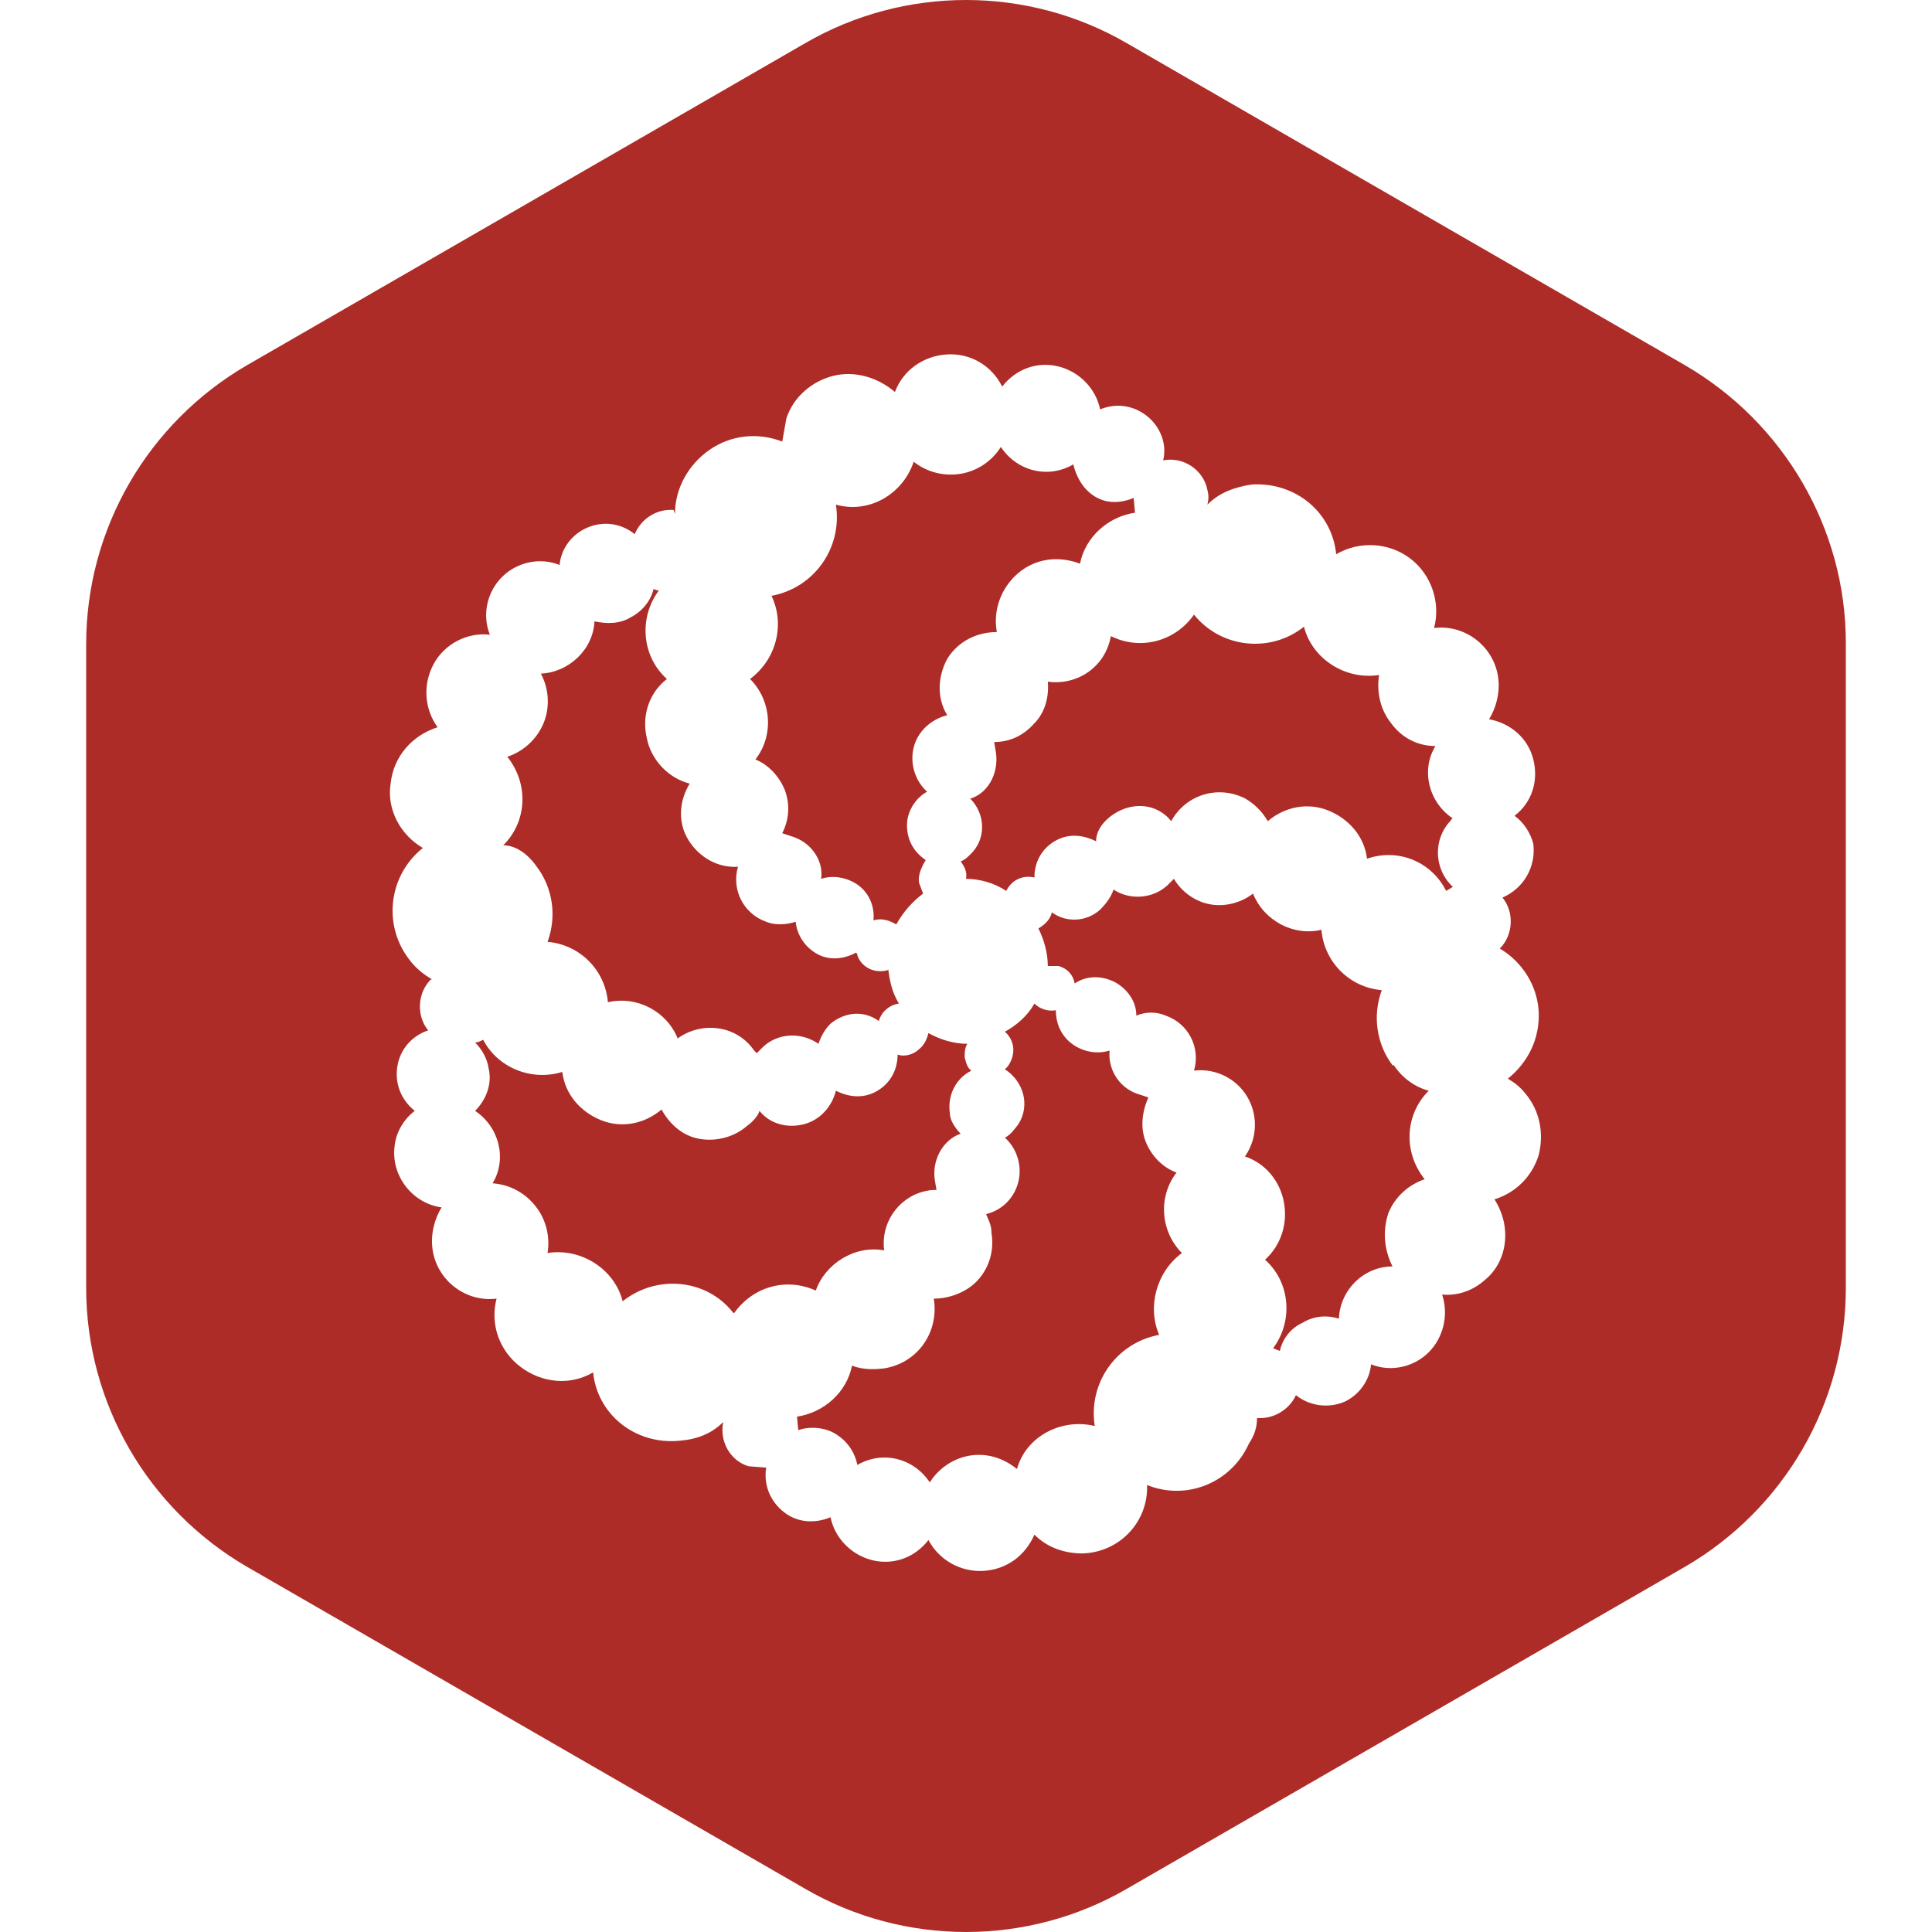
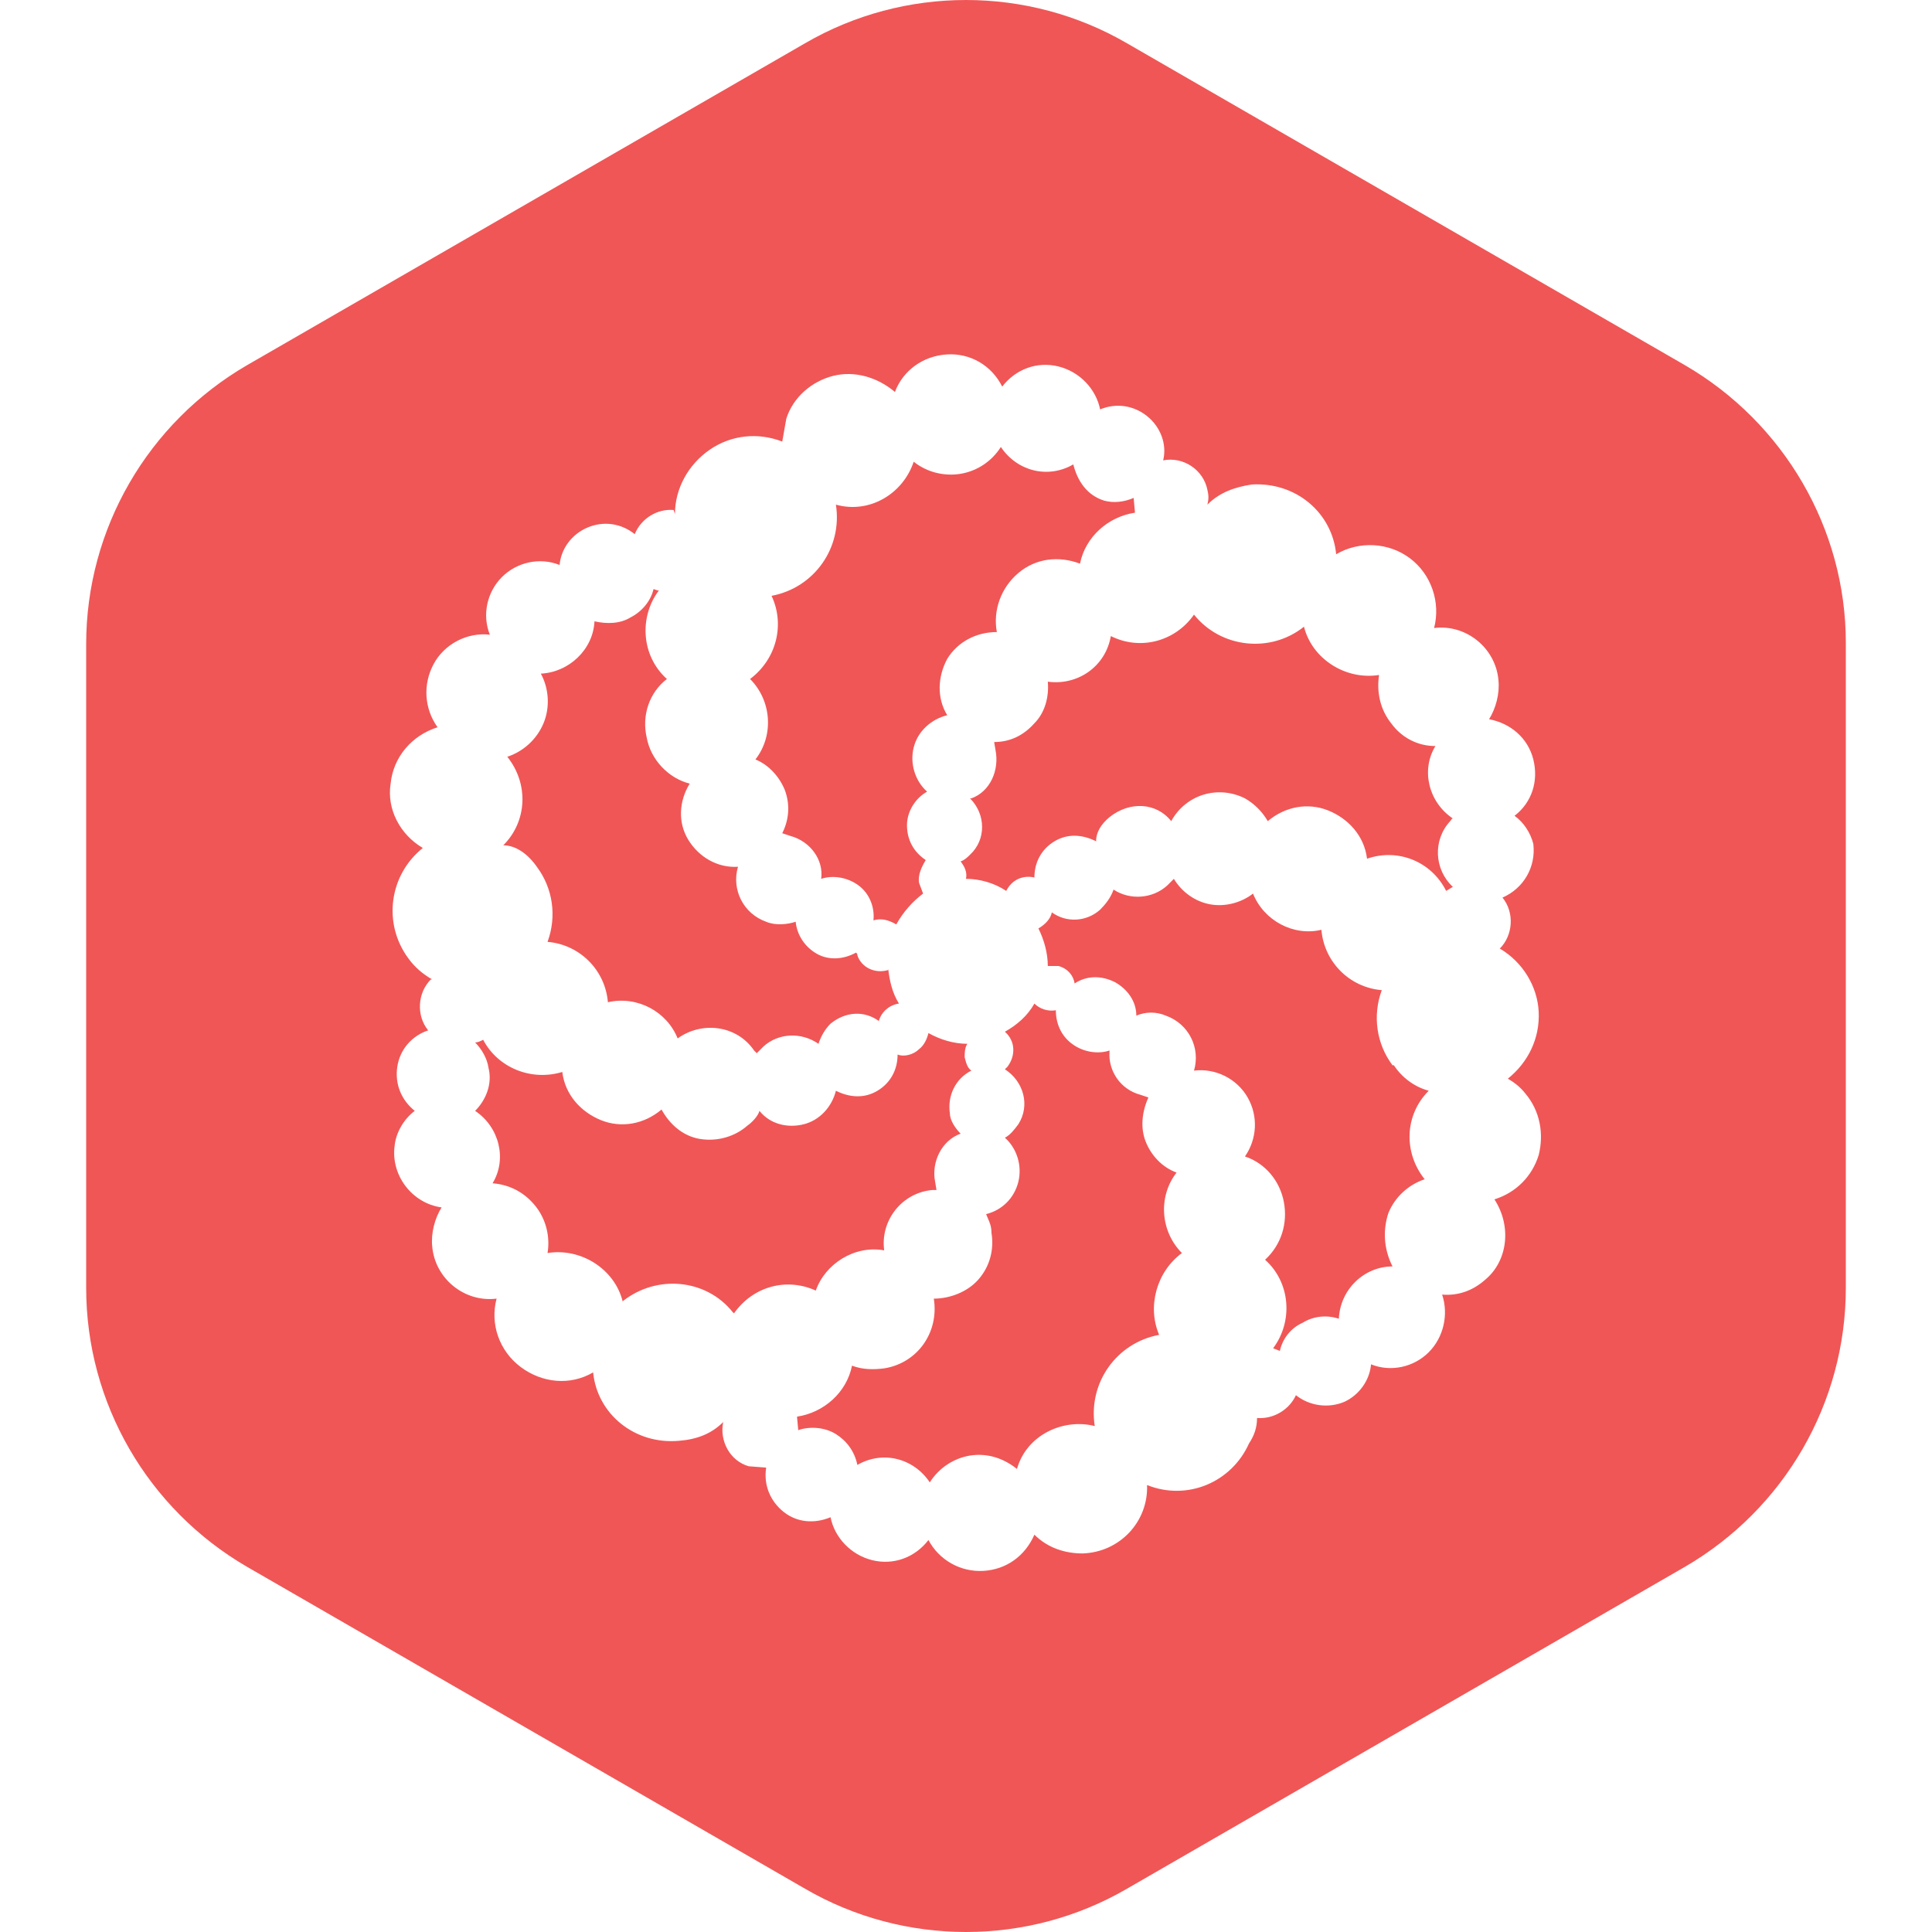
<svg xmlns="http://www.w3.org/2000/svg" viewBox="0 0 128 128">
-   <path fill="#ad2c27" d="M 98.388 84.793C 97.588 85.504 96.611 85.859 95.545 85.770C 95.989 87.103 95.633 88.614 94.656 89.591C 93.679 90.569 92.168 90.924 90.835 90.391C 90.746 91.457 90.036 92.434 89.058 92.879C 87.992 93.323 86.748 93.145 85.859 92.434C 85.415 93.412 84.348 94.034 83.282 93.945C 83.282 94.567 83.104 95.100 82.749 95.633C 81.594 98.210 78.662 99.454 75.996 98.388C 76.085 100.787 74.219 102.831 71.731 102.920C 70.576 102.920 69.420 102.564 68.532 101.676C 67.910 103.098 66.666 103.986 65.155 104.075C 63.644 104.164 62.223 103.364 61.512 102.031C 60.623 103.186 59.202 103.719 57.780 103.364C 56.358 103.009 55.292 101.854 55.025 100.521C 53.959 100.965 52.804 100.876 51.915 100.165C 51.027 99.454 50.582 98.388 50.760 97.233L 49.605 97.144C 48.361 96.789 47.650 95.456 47.917 94.212C 47.117 95.012 46.140 95.367 44.985 95.456C 42.052 95.722 39.564 93.679 39.297 90.924C 37.787 91.813 35.921 91.635 34.499 90.569C 33.077 89.502 32.455 87.725 32.900 86.037C 30.767 86.303 28.812 84.704 28.635 82.571C 28.546 81.683 28.812 80.705 29.257 79.994C 27.302 79.728 25.880 77.862 26.146 75.907C 26.235 75.018 26.768 74.130 27.479 73.597C 26.591 72.886 26.146 71.819 26.324 70.664C 26.502 69.509 27.302 68.620 28.368 68.265C 27.568 67.288 27.657 65.777 28.546 64.889H 28.635C 28.013 64.533 27.479 64.089 27.035 63.467C 25.347 61.157 25.791 57.958 28.013 56.181C 26.502 55.292 25.613 53.604 25.880 51.915C 26.058 50.138 27.302 48.716 28.990 48.183C 28.101 46.939 28.013 45.340 28.723 44.007C 29.434 42.674 30.945 41.874 32.455 42.052C 31.922 40.719 32.278 39.209 33.255 38.231C 34.233 37.254 35.743 36.898 37.076 37.431C 37.165 36.365 37.876 35.388 38.942 34.943C 40.008 34.499 41.164 34.677 42.052 35.388C 42.496 34.321 43.563 33.699 44.629 33.788L 44.718 34.055C 44.718 32.367 45.606 30.767 47.028 29.790C 48.450 28.812 50.227 28.634 51.826 29.256L 52.093 27.746C 52.537 26.324 53.781 25.258 55.203 24.902C 56.625 24.547 58.135 24.991 59.291 25.969C 59.824 24.547 61.157 23.570 62.756 23.481C 64.267 23.392 65.688 24.192 66.399 25.613C 67.288 24.458 68.709 23.925 70.131 24.280C 71.553 24.636 72.619 25.791 72.886 27.124C 73.952 26.680 75.107 26.857 75.996 27.568C 76.884 28.279 77.329 29.434 77.062 30.501C 78.395 30.234 79.728 31.123 79.994 32.455C 80.083 32.811 80.083 33.077 79.994 33.433C 80.794 32.633 81.772 32.278 82.927 32.100C 85.859 31.922 88.258 33.966 88.525 36.721C 90.036 35.832 91.990 35.921 93.412 36.987C 94.834 38.053 95.456 39.920 95.012 41.608C 97.144 41.341 99.099 42.941 99.277 45.073C 99.366 45.962 99.099 46.939 98.655 47.650C 100.076 47.917 101.232 48.894 101.587 50.316C 101.942 51.738 101.498 53.159 100.343 54.048C 100.965 54.492 101.409 55.203 101.587 55.914C 101.765 57.424 100.965 58.846 99.543 59.468C 100.343 60.446 100.254 61.956 99.366 62.845C 100.876 63.733 101.854 65.333 101.942 67.021C 102.031 68.798 101.232 70.398 99.899 71.464C 100.343 71.730 100.698 71.997 101.054 72.442C 102.031 73.597 102.298 75.107 101.942 76.529C 101.498 77.951 100.432 79.017 99.010 79.461C 100.165 81.238 99.899 83.549 98.388 84.793ZM 111.628 24.192L 74.663 2.866C 68.087 -0.955 59.913 -0.955 53.337 2.866L 16.372 24.192C 9.797 28.012 5.709 35.032 5.709 42.674V 85.326C 5.709 92.968 9.797 99.988 16.372 103.808L 53.337 125.134C 59.913 128.955 68.087 128.955 74.663 125.134L 111.628 103.808C 118.203 99.988 122.291 92.968 122.291 85.326V 42.585C 122.291 35.032 118.203 28.012 111.628 24.192ZM 35.565 57.425C 36.632 58.847 36.898 60.713 36.276 62.401C 38.409 62.579 40.097 64.267 40.275 66.400C 42.230 65.956 44.185 67.022 44.896 68.799C 46.495 67.644 48.805 67.910 49.961 69.599L 50.138 69.777L 50.582 69.332C 51.560 68.444 53.071 68.355 54.226 69.154C 54.404 68.622 54.670 68.177 55.025 67.822C 56.003 67.022 57.247 66.933 58.224 67.644C 58.402 67.022 58.935 66.578 59.557 66.489C 59.113 65.778 58.935 64.978 58.846 64.178V 64.267C 57.958 64.534 57.069 64.090 56.802 63.290C 56.802 63.201 56.802 63.201 56.714 63.112C 55.914 63.557 54.937 63.646 54.137 63.201C 53.337 62.757 52.804 61.957 52.715 61.068C 52.182 61.246 51.382 61.335 50.760 61.068C 49.250 60.535 48.450 58.936 48.894 57.425C 47.561 57.514 46.317 56.803 45.606 55.648C 44.896 54.493 44.985 53.071 45.695 51.916C 44.273 51.561 43.119 50.317 42.852 48.895C 42.496 47.384 43.030 45.874 44.185 44.985C 42.496 43.474 42.319 40.898 43.652 39.121C 43.547 39.121 43.474 39.090 43.413 39.065C 43.370 39.047 43.333 39.032 43.296 39.032C 43.119 39.831 42.496 40.542 41.786 40.898C 41.075 41.342 40.186 41.342 39.386 41.164C 39.298 43.030 37.698 44.541 35.832 44.630C 36.365 45.607 36.454 46.851 36.010 47.918C 35.565 48.984 34.677 49.783 33.611 50.139C 35.032 51.916 34.943 54.404 33.344 56.004C 34.144 56.004 34.943 56.537 35.565 57.425ZM 61.778 78.840C 59.735 79.018 58.313 80.884 58.580 82.839C 56.625 82.483 54.670 83.727 54.048 85.504C 52.093 84.616 49.872 85.238 48.628 87.015L 48.539 86.926C 46.762 84.705 43.474 84.438 41.252 86.215C 40.719 84.082 38.498 82.661 36.276 83.016C 36.454 81.950 36.187 80.795 35.476 79.906C 34.766 79.018 33.788 78.485 32.633 78.396C 33.610 76.796 33.077 74.664 31.478 73.598C 32.189 72.886 32.633 71.820 32.366 70.754C 32.278 70.132 31.922 69.510 31.478 69.066C 31.656 69.066 31.833 68.977 32.011 68.888C 32.988 70.754 35.210 71.643 37.254 71.020C 37.431 72.531 38.498 73.686 39.831 74.219C 41.163 74.753 42.674 74.486 43.829 73.509C 44.362 74.486 45.251 75.286 46.406 75.463C 47.561 75.641 48.716 75.286 49.516 74.575C 49.783 74.397 50.227 73.953 50.316 73.598C 51.026 74.486 52.182 74.753 53.248 74.486C 54.314 74.219 55.114 73.331 55.381 72.265C 56.269 72.709 57.247 72.798 58.135 72.265C 59.024 71.731 59.468 70.843 59.468 69.865C 59.913 70.043 60.534 69.865 60.890 69.510C 61.245 69.243 61.423 68.799 61.512 68.444C 62.311 68.888 63.200 69.154 64.089 69.154C 63.911 69.421 63.911 69.776 63.911 70.043C 64.000 70.399 64.089 70.754 64.355 70.932C 63.289 71.465 62.756 72.620 62.934 73.775C 62.934 74.219 63.289 74.753 63.644 75.108C 62.400 75.552 61.690 76.974 61.956 78.307L 62.045 78.840H 61.778ZM 69.420 45.163C 69.509 46.140 69.243 47.206 68.532 47.918C 67.821 48.717 66.932 49.161 65.866 49.161L 65.955 49.695C 66.222 51.028 65.599 52.449 64.355 52.894H 64.267C 65.333 53.960 65.333 55.648 64.267 56.625C 64.089 56.803 63.911 56.981 63.644 57.070C 63.911 57.425 64.089 57.781 64.000 58.225C 64.889 58.225 65.866 58.491 66.666 59.025C 67.021 58.314 67.732 57.958 68.532 58.136C 68.532 57.159 68.976 56.270 69.865 55.737C 70.753 55.204 71.730 55.292 72.619 55.737C 72.619 55.115 72.975 54.582 73.508 54.138C 74.841 53.071 76.618 53.160 77.595 54.404C 78.573 52.627 80.705 52.005 82.482 52.894C 83.104 53.249 83.638 53.782 83.993 54.404C 85.148 53.426 86.659 53.160 87.991 53.693C 89.324 54.226 90.391 55.381 90.569 56.892C 92.612 56.181 94.834 57.070 95.811 59.025L 96.255 58.758C 95.012 57.603 94.923 55.648 96.078 54.404C 96.112 54.370 96.133 54.336 96.150 54.307C 96.180 54.260 96.201 54.226 96.255 54.226C 94.656 53.160 94.123 51.028 95.100 49.428C 93.945 49.428 92.879 48.895 92.168 47.918C 91.457 47.029 91.190 45.874 91.368 44.719C 89.147 45.074 86.925 43.652 86.392 41.520C 84.171 43.297 80.883 42.941 79.106 40.720C 77.862 42.497 75.552 43.119 73.596 42.142C 73.241 44.185 71.375 45.429 69.420 45.163ZM 50.049 50.316C 51.294 48.717 51.116 46.407 49.694 44.985C 51.471 43.652 52.004 41.342 51.116 39.476C 53.959 38.943 55.825 36.277 55.381 33.434C 57.602 34.056 59.824 32.723 60.535 30.590C 61.423 31.301 62.578 31.568 63.645 31.390C 64.711 31.212 65.689 30.590 66.310 29.613C 67.377 31.212 69.420 31.745 71.109 30.768C 71.375 31.834 71.998 32.812 73.152 33.167C 73.775 33.345 74.485 33.256 75.107 32.989L 75.196 33.967C 73.419 34.233 71.909 35.566 71.553 37.343C 70.131 36.810 68.621 36.988 67.466 37.966C 66.310 38.943 65.777 40.453 66.044 41.875C 64.711 41.875 63.467 42.497 62.756 43.652C 62.134 44.807 62.045 46.229 62.756 47.384C 61.690 47.651 60.801 48.450 60.535 49.517C 60.268 50.583 60.624 51.738 61.423 52.449C 60.624 52.894 60.090 53.782 60.090 54.671C 60.090 55.648 60.535 56.448 61.334 56.981C 61.068 57.425 60.801 57.958 60.890 58.492L 61.157 59.202C 60.446 59.735 59.824 60.447 59.380 61.246C 58.935 60.980 58.402 60.802 57.869 60.980C 57.958 60.091 57.602 59.202 56.891 58.669C 56.181 58.136 55.203 57.958 54.404 58.225C 54.581 56.981 53.692 55.737 52.360 55.382L 51.826 55.204C 52.271 54.315 52.360 53.338 52.004 52.360C 51.649 51.472 50.938 50.672 50.049 50.316ZM 91.990 80.351C 92.434 79.284 93.323 78.485 94.389 78.129C 92.968 76.352 93.057 73.864 94.656 72.265C 93.679 71.998 92.879 71.376 92.346 70.576H 92.257C 91.191 69.154 90.924 67.289 91.546 65.600C 89.413 65.423 87.725 63.734 87.547 61.601C 85.681 62.046 83.727 60.980 83.016 59.202C 82.216 59.824 81.150 60.091 80.172 59.913C 79.195 59.735 78.306 59.114 77.773 58.225L 77.329 58.669C 76.351 59.558 74.841 59.647 73.775 58.936C 73.597 59.469 73.241 59.913 72.886 60.269C 71.997 61.068 70.665 61.157 69.687 60.447C 69.598 60.891 69.243 61.246 68.798 61.513C 69.154 62.224 69.420 63.112 69.420 64.001H 70.131C 70.753 64.178 71.109 64.623 71.198 65.156C 71.997 64.623 72.975 64.623 73.863 65.067C 74.663 65.511 75.285 66.311 75.285 67.289C 75.907 67.022 76.618 67.022 77.240 67.289C 78.751 67.822 79.550 69.421 79.106 70.932C 80.528 70.754 81.950 71.465 82.660 72.709C 83.371 73.953 83.282 75.463 82.482 76.619C 83.815 77.063 84.793 78.218 85.060 79.640C 85.326 81.061 84.882 82.483 83.815 83.461C 85.504 84.971 85.681 87.548 84.348 89.325L 84.793 89.503C 84.971 88.703 85.504 87.993 86.303 87.637C 87.014 87.193 87.903 87.104 88.703 87.370C 88.791 85.415 90.391 83.905 92.257 83.905C 91.635 82.661 91.635 81.417 91.990 80.351ZM 77.951 77.685C 76.707 79.284 76.885 81.595 78.306 83.017C 76.618 84.260 75.996 86.571 76.796 88.437C 73.952 88.970 72.086 91.636 72.530 94.479C 70.398 93.946 67.999 95.101 67.377 97.323C 66.488 96.612 65.422 96.256 64.267 96.434C 63.200 96.612 62.223 97.234 61.601 98.211C 60.535 96.612 58.491 96.079 56.802 97.056C 56.625 96.167 56.092 95.456 55.381 95.012C 54.670 94.568 53.692 94.479 52.893 94.746V 94.834L 52.804 93.857C 54.581 93.590 56.092 92.258 56.447 90.480C 57.158 90.747 57.869 90.747 58.580 90.658C 60.801 90.303 62.223 88.259 61.867 86.038C 62.934 86.038 64.089 85.593 64.800 84.794C 65.600 83.905 65.866 82.750 65.688 81.684C 65.688 81.262 65.577 81.007 65.442 80.699C 65.407 80.617 65.370 80.532 65.333 80.439C 66.399 80.173 67.199 79.373 67.466 78.307C 67.732 77.241 67.377 76.085 66.577 75.375C 66.932 75.197 67.199 74.842 67.466 74.486C 68.265 73.242 67.821 71.643 66.577 70.843L 66.754 70.665C 67.288 69.954 67.288 68.977 66.577 68.355C 67.377 67.910 68.087 67.289 68.532 66.489C 68.887 66.844 69.420 67.022 69.953 66.933C 69.953 67.822 70.309 68.622 71.020 69.154C 71.731 69.688 72.708 69.866 73.508 69.599V 69.688C 73.419 70.932 74.219 72.176 75.552 72.531L 76.085 72.709C 75.641 73.686 75.552 74.753 75.907 75.641C 76.262 76.530 76.973 77.329 77.951 77.685Z" />
+   <path fill="#f05656" d="M 98.388 84.793C 97.588 85.504 96.611 85.859 95.545 85.770C 95.989 87.103 95.633 88.614 94.656 89.591C 93.679 90.569 92.168 90.924 90.835 90.391C 90.746 91.457 90.036 92.434 89.058 92.879C 87.992 93.323 86.748 93.145 85.859 92.434C 85.415 93.412 84.348 94.034 83.282 93.945C 83.282 94.567 83.104 95.100 82.749 95.633C 81.594 98.210 78.662 99.454 75.996 98.388C 76.085 100.787 74.219 102.831 71.731 102.920C 70.576 102.920 69.420 102.564 68.532 101.676C 67.910 103.098 66.666 103.986 65.155 104.075C 63.644 104.164 62.223 103.364 61.512 102.031C 60.623 103.186 59.202 103.719 57.780 103.364C 56.358 103.009 55.292 101.854 55.025 100.521C 53.959 100.965 52.804 100.876 51.915 100.165C 51.027 99.454 50.582 98.388 50.760 97.233L 49.605 97.144C 48.361 96.789 47.650 95.456 47.917 94.212C 47.117 95.012 46.140 95.367 44.985 95.456C 42.052 95.722 39.564 93.679 39.297 90.924C 37.787 91.813 35.921 91.635 34.499 90.569C 33.077 89.502 32.455 87.725 32.900 86.037C 30.767 86.303 28.812 84.704 28.635 82.571C 28.546 81.683 28.812 80.705 29.257 79.994C 27.302 79.728 25.880 77.862 26.146 75.907C 26.235 75.018 26.768 74.130 27.479 73.597C 26.591 72.886 26.146 71.819 26.324 70.664C 26.502 69.509 27.302 68.620 28.368 68.265C 27.568 67.288 27.657 65.777 28.546 64.889H 28.635C 28.013 64.533 27.479 64.089 27.035 63.467C 25.347 61.157 25.791 57.958 28.013 56.181C 26.502 55.292 25.613 53.604 25.880 51.915C 26.058 50.138 27.302 48.716 28.990 48.183C 28.101 46.939 28.013 45.340 28.723 44.007C 29.434 42.674 30.945 41.874 32.455 42.052C 31.922 40.719 32.278 39.209 33.255 38.231C 34.233 37.254 35.743 36.898 37.076 37.431C 37.165 36.365 37.876 35.388 38.942 34.943C 40.008 34.499 41.164 34.677 42.052 35.388C 42.496 34.321 43.563 33.699 44.629 33.788L 44.718 34.055C 44.718 32.367 45.606 30.767 47.028 29.790C 48.450 28.812 50.227 28.634 51.826 29.256L 52.093 27.746C 52.537 26.324 53.781 25.258 55.203 24.902C 56.625 24.547 58.135 24.991 59.291 25.969C 59.824 24.547 61.157 23.570 62.756 23.481C 64.267 23.392 65.688 24.192 66.399 25.613C 67.288 24.458 68.709 23.925 70.131 24.280C 71.553 24.636 72.619 25.791 72.886 27.124C 73.952 26.680 75.107 26.857 75.996 27.568C 76.884 28.279 77.329 29.434 77.062 30.501C 78.395 30.234 79.728 31.123 79.994 32.455C 80.083 32.811 80.083 33.077 79.994 33.433C 80.794 32.633 81.772 32.278 82.927 32.100C 85.859 31.922 88.258 33.966 88.525 36.721C 90.036 35.832 91.990 35.921 93.412 36.987C 94.834 38.053 95.456 39.920 95.012 41.608C 97.144 41.341 99.099 42.941 99.277 45.073C 99.366 45.962 99.099 46.939 98.655 47.650C 100.076 47.917 101.232 48.894 101.587 50.316C 101.942 51.738 101.498 53.159 100.343 54.048C 100.965 54.492 101.409 55.203 101.587 55.914C 101.765 57.424 100.965 58.846 99.543 59.468C 100.343 60.446 100.254 61.956 99.366 62.845C 100.876 63.733 101.854 65.333 101.942 67.021C 102.031 68.798 101.232 70.398 99.899 71.464C 100.343 71.730 100.698 71.997 101.054 72.442C 102.031 73.597 102.298 75.107 101.942 76.529C 101.498 77.951 100.432 79.017 99.010 79.461C 100.165 81.238 99.899 83.549 98.388 84.793ZM 111.628 24.192L 74.663 2.866C 68.087 -0.955 59.913 -0.955 53.337 2.866L 16.372 24.192C 9.797 28.012 5.709 35.032 5.709 42.674V 85.326C 5.709 92.968 9.797 99.988 16.372 103.808L 53.337 125.134C 59.913 128.955 68.087 128.955 74.663 125.134L 111.628 103.808C 118.203 99.988 122.291 92.968 122.291 85.326V 42.585C 122.291 35.032 118.203 28.012 111.628 24.192ZM 35.565 57.425C 36.632 58.847 36.898 60.713 36.276 62.401C 38.409 62.579 40.097 64.267 40.275 66.400C 42.230 65.956 44.185 67.022 44.896 68.799C 46.495 67.644 48.805 67.910 49.961 69.599L 50.138 69.777L 50.582 69.332C 51.560 68.444 53.071 68.355 54.226 69.154C 54.404 68.622 54.670 68.177 55.025 67.822C 56.003 67.022 57.247 66.933 58.224 67.644C 58.402 67.022 58.935 66.578 59.557 66.489C 59.113 65.778 58.935 64.978 58.846 64.178V 64.267C 57.958 64.534 57.069 64.090 56.802 63.290C 56.802 63.201 56.802 63.201 56.714 63.112C 55.914 63.557 54.937 63.646 54.137 63.201C 53.337 62.757 52.804 61.957 52.715 61.068C 52.182 61.246 51.382 61.335 50.760 61.068C 49.250 60.535 48.450 58.936 48.894 57.425C 47.561 57.514 46.317 56.803 45.606 55.648C 44.896 54.493 44.985 53.071 45.695 51.916C 44.273 51.561 43.119 50.317 42.852 48.895C 42.496 47.384 43.030 45.874 44.185 44.985C 42.496 43.474 42.319 40.898 43.652 39.121C 43.547 39.121 43.474 39.090 43.413 39.065C 43.370 39.047 43.333 39.032 43.296 39.032C 43.119 39.831 42.496 40.542 41.786 40.898C 41.075 41.342 40.186 41.342 39.386 41.164C 39.298 43.030 37.698 44.541 35.832 44.630C 36.365 45.607 36.454 46.851 36.010 47.918C 35.565 48.984 34.677 49.783 33.611 50.139C 35.032 51.916 34.943 54.404 33.344 56.004C 34.144 56.004 34.943 56.537 35.565 57.425ZM 61.778 78.840C 59.735 79.018 58.313 80.884 58.580 82.839C 56.625 82.483 54.670 83.727 54.048 85.504C 52.093 84.616 49.872 85.238 48.628 87.015L 48.539 86.926C 46.762 84.705 43.474 84.438 41.252 86.215C 40.719 84.082 38.498 82.661 36.276 83.016C 36.454 81.950 36.187 80.795 35.476 79.906C 34.766 79.018 33.788 78.485 32.633 78.396C 33.610 76.796 33.077 74.664 31.478 73.598C 32.189 72.886 32.633 71.820 32.366 70.754C 32.278 70.132 31.922 69.510 31.478 69.066C 31.656 69.066 31.833 68.977 32.011 68.888C 32.988 70.754 35.210 71.643 37.254 71.020C 37.431 72.531 38.498 73.686 39.831 74.219C 41.163 74.753 42.674 74.486 43.829 73.509C 44.362 74.486 45.251 75.286 46.406 75.463C 47.561 75.641 48.716 75.286 49.516 74.575C 49.783 74.397 50.227 73.953 50.316 73.598C 51.026 74.486 52.182 74.753 53.248 74.486C 54.314 74.219 55.114 73.331 55.381 72.265C 56.269 72.709 57.247 72.798 58.135 72.265C 59.024 71.731 59.468 70.843 59.468 69.865C 59.913 70.043 60.534 69.865 60.890 69.510C 61.245 69.243 61.423 68.799 61.512 68.444C 62.311 68.888 63.200 69.154 64.089 69.154C 63.911 69.421 63.911 69.776 63.911 70.043C 64.000 70.399 64.089 70.754 64.355 70.932C 63.289 71.465 62.756 72.620 62.934 73.775C 62.934 74.219 63.289 74.753 63.644 75.108C 62.400 75.552 61.690 76.974 61.956 78.307L 62.045 78.840H 61.778ZM 69.420 45.163C 69.509 46.140 69.243 47.206 68.532 47.918C 67.821 48.717 66.932 49.161 65.866 49.161L 65.955 49.695C 66.222 51.028 65.599 52.449 64.355 52.894H 64.267C 65.333 53.960 65.333 55.648 64.267 56.625C 64.089 56.803 63.911 56.981 63.644 57.070C 63.911 57.425 64.089 57.781 64.000 58.225C 64.889 58.225 65.866 58.491 66.666 59.025C 67.021 58.314 67.732 57.958 68.532 58.136C 68.532 57.159 68.976 56.270 69.865 55.737C 70.753 55.204 71.730 55.292 72.619 55.737C 72.619 55.115 72.975 54.582 73.508 54.138C 74.841 53.071 76.618 53.160 77.595 54.404C 78.573 52.627 80.705 52.005 82.482 52.894C 83.104 53.249 83.638 53.782 83.993 54.404C 85.148 53.426 86.659 53.160 87.991 53.693C 89.324 54.226 90.391 55.381 90.569 56.892C 92.612 56.181 94.834 57.070 95.811 59.025L 96.255 58.758C 95.012 57.603 94.923 55.648 96.078 54.404C 96.112 54.370 96.133 54.336 96.150 54.307C 96.180 54.260 96.201 54.226 96.255 54.226C 94.656 53.160 94.123 51.028 95.100 49.428C 93.945 49.428 92.879 48.895 92.168 47.918C 91.457 47.029 91.190 45.874 91.368 44.719C 89.147 45.074 86.925 43.652 86.392 41.520C 84.171 43.297 80.883 42.941 79.106 40.720C 77.862 42.497 75.552 43.119 73.596 42.142C 73.241 44.185 71.375 45.429 69.420 45.163ZM 50.049 50.316C 51.294 48.717 51.116 46.407 49.694 44.985C 51.471 43.652 52.004 41.342 51.116 39.476C 53.959 38.943 55.825 36.277 55.381 33.434C 57.602 34.056 59.824 32.723 60.535 30.590C 61.423 31.301 62.578 31.568 63.645 31.390C 64.711 31.212 65.689 30.590 66.310 29.613C 67.377 31.212 69.420 31.745 71.109 30.768C 71.375 31.834 71.998 32.812 73.152 33.167C 73.775 33.345 74.485 33.256 75.107 32.989L 75.196 33.967C 73.419 34.233 71.909 35.566 71.553 37.343C 70.131 36.810 68.621 36.988 67.466 37.966C 66.310 38.943 65.777 40.453 66.044 41.875C 64.711 41.875 63.467 42.497 62.756 43.652C 62.134 44.807 62.045 46.229 62.756 47.384C 61.690 47.651 60.801 48.450 60.535 49.517C 60.268 50.583 60.624 51.738 61.423 52.449C 60.624 52.894 60.090 53.782 60.090 54.671C 60.090 55.648 60.535 56.448 61.334 56.981C 61.068 57.425 60.801 57.958 60.890 58.492L 61.157 59.202C 60.446 59.735 59.824 60.447 59.380 61.246C 58.935 60.980 58.402 60.802 57.869 60.980C 57.958 60.091 57.602 59.202 56.891 58.669C 56.181 58.136 55.203 57.958 54.404 58.225C 54.581 56.981 53.692 55.737 52.360 55.382L 51.826 55.204C 52.271 54.315 52.360 53.338 52.004 52.360C 51.649 51.472 50.938 50.672 50.049 50.316ZM 91.990 80.351C 92.434 79.284 93.323 78.485 94.389 78.129C 92.968 76.352 93.057 73.864 94.656 72.265C 93.679 71.998 92.879 71.376 92.346 70.576H 92.257C 91.191 69.154 90.924 67.289 91.546 65.600C 89.413 65.423 87.725 63.734 87.547 61.601C 85.681 62.046 83.727 60.980 83.016 59.202C 82.216 59.824 81.150 60.091 80.172 59.913C 79.195 59.735 78.306 59.114 77.773 58.225L 77.329 58.669C 76.351 59.558 74.841 59.647 73.775 58.936C 73.597 59.469 73.241 59.913 72.886 60.269C 71.997 61.068 70.665 61.157 69.687 60.447C 69.598 60.891 69.243 61.246 68.798 61.513C 69.154 62.224 69.420 63.112 69.420 64.001H 70.131C 70.753 64.178 71.109 64.623 71.198 65.156C 71.997 64.623 72.975 64.623 73.863 65.067C 74.663 65.511 75.285 66.311 75.285 67.289C 75.907 67.022 76.618 67.022 77.240 67.289C 78.751 67.822 79.550 69.421 79.106 70.932C 80.528 70.754 81.950 71.465 82.660 72.709C 83.371 73.953 83.282 75.463 82.482 76.619C 83.815 77.063 84.793 78.218 85.060 79.640C 85.326 81.061 84.882 82.483 83.815 83.461C 85.504 84.971 85.681 87.548 84.348 89.325L 84.793 89.503C 84.971 88.703 85.504 87.993 86.303 87.637C 87.014 87.193 87.903 87.104 88.703 87.370C 88.791 85.415 90.391 83.905 92.257 83.905C 91.635 82.661 91.635 81.417 91.990 80.351ZM 77.951 77.685C 76.707 79.284 76.885 81.595 78.306 83.017C 76.618 84.260 75.996 86.571 76.796 88.437C 73.952 88.970 72.086 91.636 72.530 94.479C 70.398 93.946 67.999 95.101 67.377 97.323C 66.488 96.612 65.422 96.256 64.267 96.434C 63.200 96.612 62.223 97.234 61.601 98.211C 60.535 96.612 58.491 96.079 56.802 97.056C 56.625 96.167 56.092 95.456 55.381 95.012C 54.670 94.568 53.692 94.479 52.893 94.746V 94.834L 52.804 93.857C 54.581 93.590 56.092 92.258 56.447 90.480C 57.158 90.747 57.869 90.747 58.580 90.658C 60.801 90.303 62.223 88.259 61.867 86.038C 62.934 86.038 64.089 85.593 64.800 84.794C 65.600 83.905 65.866 82.750 65.688 81.684C 65.688 81.262 65.577 81.007 65.442 80.699C 65.407 80.617 65.370 80.532 65.333 80.439C 66.399 80.173 67.199 79.373 67.466 78.307C 67.732 77.241 67.377 76.085 66.577 75.375C 66.932 75.197 67.199 74.842 67.466 74.486C 68.265 73.242 67.821 71.643 66.577 70.843L 66.754 70.665C 67.288 69.954 67.288 68.977 66.577 68.355C 67.377 67.910 68.087 67.289 68.532 66.489C 68.887 66.844 69.420 67.022 69.953 66.933C 69.953 67.822 70.309 68.622 71.020 69.154C 71.731 69.688 72.708 69.866 73.508 69.599V 69.688C 73.419 70.932 74.219 72.176 75.552 72.531L 76.085 72.709C 75.641 73.686 75.552 74.753 75.907 75.641C 76.262 76.530 76.973 77.329 77.951 77.685Z" />
</svg>
